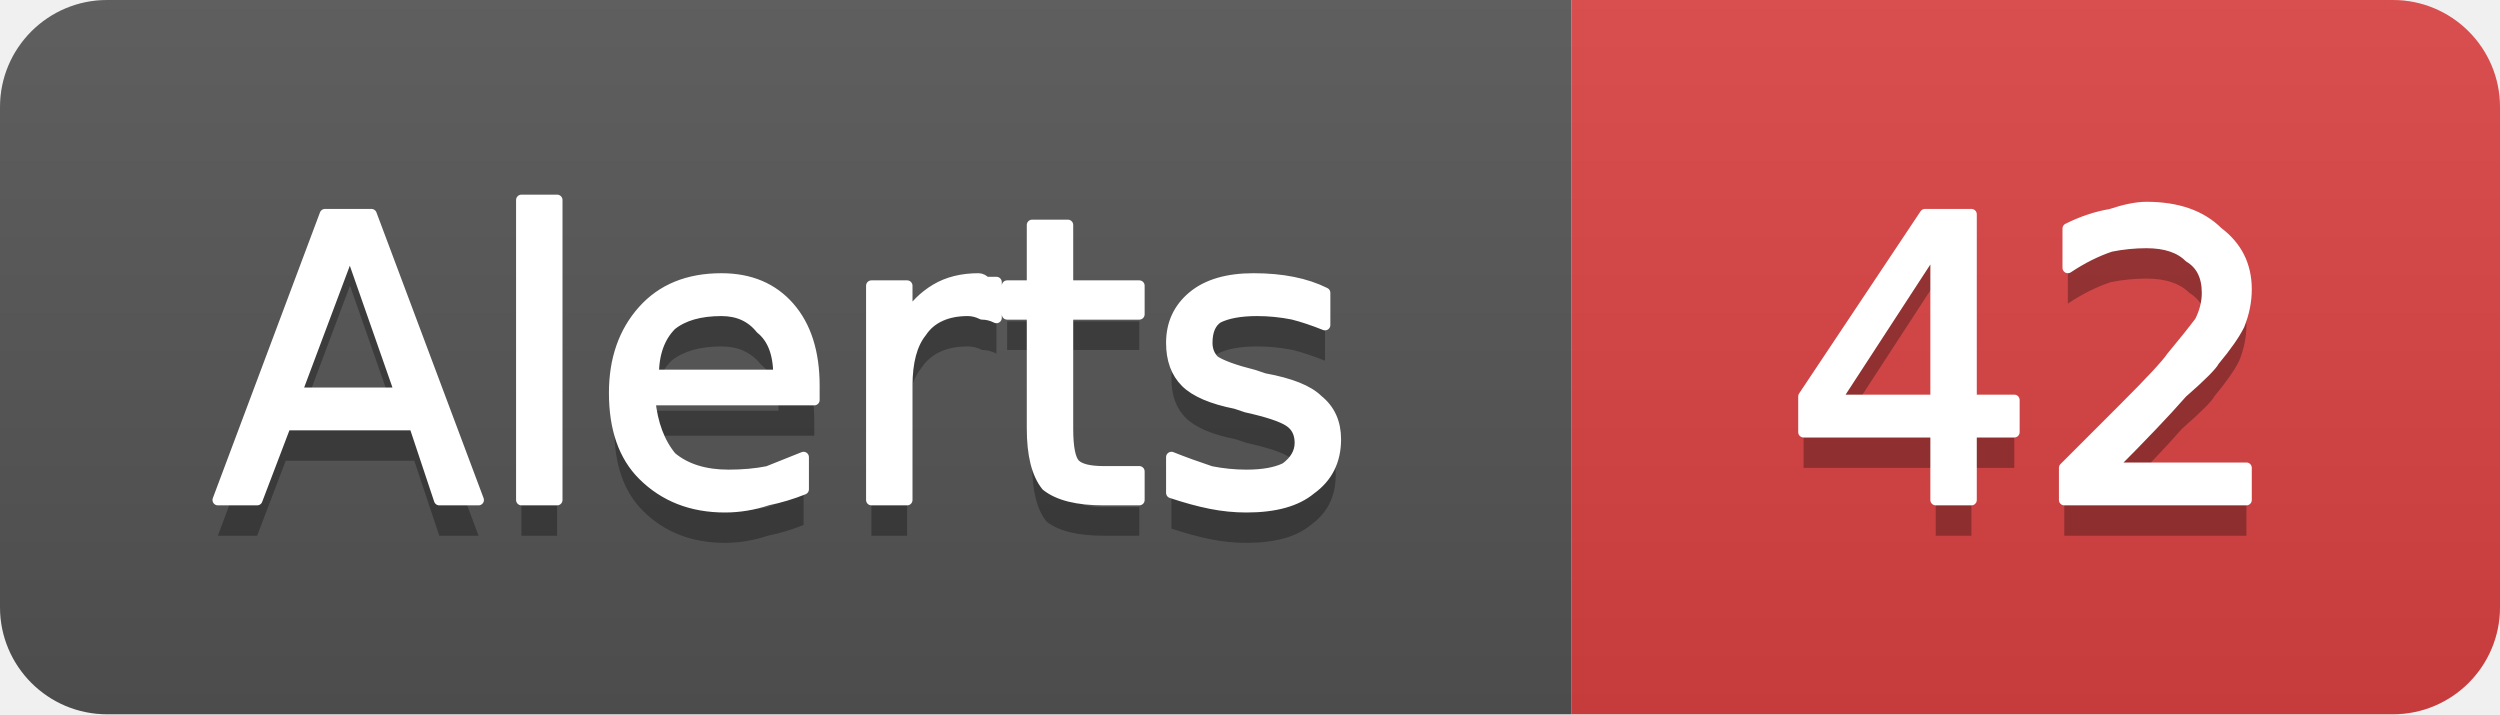
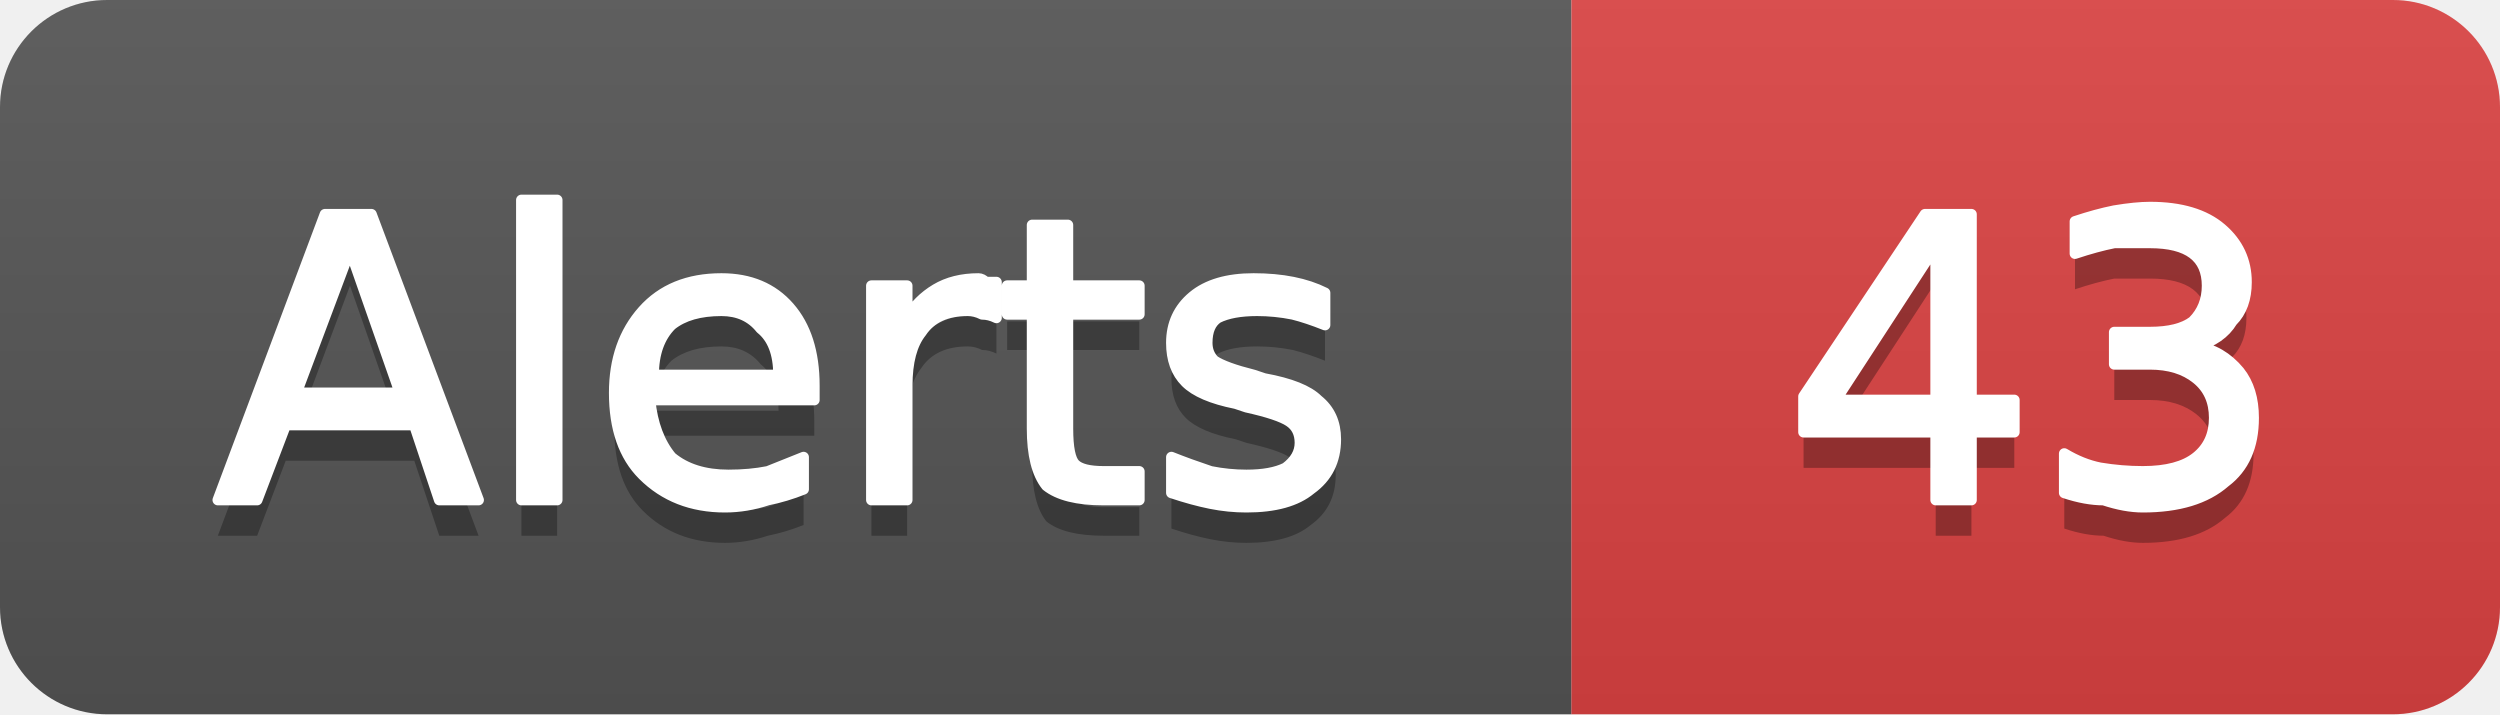
- <svg xmlns="http://www.w3.org/2000/svg" width="70" height="20" viewBox="0 0 70 20" role="img" aria-label="Alerts: 42">
+ <svg xmlns="http://www.w3.org/2000/svg" width="70" height="20" viewBox="0 0 70 20" role="img" aria-label="Alerts: 43">
  <linearGradient id="g-cluster_alert_count" x2="0" y2="100%">
    <stop offset="0" stop-color="#bbb" stop-opacity=".1" />
    <stop offset="1" stop-opacity=".1" />
  </linearGradient>
  <clipPath id="r-cluster_alert_count">
    <rect width="70" height="20" rx="3" fill="#fff" />
  </clipPath>
  <g clip-path="url(#r-cluster_alert_count)">
    <rect width="44" height="20" fill="#555" />
    <rect x="44" width="26" height="20" fill="#dd4343" />
    <rect width="70" height="20" fill="url(#g-cluster_alert_count)" />
    <path transform="translate(0 1)" fill="#010101" fill-opacity=".3" d="M9.8 7.0L8.3 11.0L11.2 11.0L9.8 7.0ZM9.1 6.0L10.4 6.0L13.4 14.0L12.3 14.0L11.6 11.9L8.0 11.9L7.2 14.0L6.1 14.0L9.1 6.0ZM14.6 5.6L15.6 5.6L15.6 14.0L14.6 14.0L14.6 5.6ZM22.8 10.8L22.8 11.2L18.2 11.2Q18.3 12.2 18.8 12.8Q19.4 13.3 20.4 13.3Q21.0 13.3 21.5 13.2Q22.0 13.0 22.5 12.8L22.5 13.7Q22.0 13.9 21.5 14.0Q20.9 14.2 20.3 14.2Q18.9 14.2 18.0 13.3Q17.2 12.5 17.2 11.0Q17.2 9.6 18.0 8.7Q18.8 7.8 20.2 7.8Q21.4 7.8 22.1 8.6Q22.8 9.4 22.8 10.8ZM21.8 10.5Q21.8 9.6 21.3 9.2Q20.9 8.7 20.2 8.7Q19.3 8.7 18.8 9.1Q18.3 9.6 18.3 10.5L21.8 10.5ZM27.9 8.9Q27.7 8.8 27.5 8.8Q27.3 8.7 27.1 8.7Q26.2 8.7 25.8 9.3Q25.4 9.8 25.4 10.8L25.4 14.0L24.4 14.0L24.4 8.0L25.4 8.0L25.4 8.9Q25.7 8.4 26.2 8.1Q26.7 7.8 27.4 7.8Q27.5 7.8 27.6 7.9Q27.7 7.9 27.9 7.9L27.9 8.9ZM29.9 6.3L29.9 8.0L31.9 8.0L31.9 8.8L29.9 8.8L29.9 12.0Q29.9 12.8 30.1 13.0Q30.3 13.2 30.9 13.2L31.9 13.2L31.9 14.0L30.9 14.0Q29.8 14.0 29.3 13.6Q28.9 13.1 28.9 12.0L28.9 8.8L28.2 8.8L28.2 8.0L28.9 8.0L28.9 6.3L29.9 6.3ZM37.1 8.2L37.1 9.1Q36.6 8.9 36.2 8.8Q35.7 8.7 35.2 8.7Q34.5 8.7 34.1 8.9Q33.8 9.1 33.8 9.6Q33.8 9.9 34.0 10.1Q34.3 10.3 35.1 10.5L35.4 10.6Q36.5 10.8 36.9 11.2Q37.4 11.6 37.4 12.3Q37.4 13.2 36.7 13.7Q36.1 14.2 34.9 14.2Q34.4 14.2 33.9 14.1Q33.4 14.0 32.8 13.8L32.8 12.8Q33.3 13.0 33.9 13.2Q34.4 13.3 34.9 13.3Q35.6 13.3 36.0 13.1Q36.4 12.8 36.4 12.4Q36.4 12.0 36.1 11.8Q35.8 11.6 34.9 11.4L34.6 11.3Q33.6 11.1 33.2 10.7Q32.8 10.3 32.8 9.6Q32.8 8.8 33.4 8.3Q34.0 7.8 35.1 7.8Q35.7 7.8 36.2 7.9Q36.7 8.0 37.1 8.2Z" />
    <path fill="#fff" stroke="#fff" stroke-width="0.3" stroke-linejoin="round" d="M9.8 7.0L8.3 11.0L11.2 11.0L9.8 7.0ZM9.1 6.0L10.4 6.0L13.4 14.0L12.3 14.0L11.6 11.9L8.0 11.9L7.2 14.0L6.1 14.0L9.1 6.0ZM14.6 5.6L15.6 5.6L15.6 14.0L14.6 14.0L14.6 5.6ZM22.8 10.8L22.8 11.2L18.2 11.2Q18.3 12.2 18.8 12.8Q19.4 13.3 20.4 13.3Q21.0 13.3 21.5 13.2Q22.0 13.0 22.5 12.8L22.5 13.7Q22.0 13.9 21.5 14.0Q20.9 14.2 20.3 14.2Q18.9 14.2 18.0 13.3Q17.2 12.5 17.2 11.0Q17.2 9.6 18.0 8.7Q18.8 7.8 20.2 7.8Q21.4 7.8 22.1 8.6Q22.8 9.4 22.8 10.8ZM21.8 10.5Q21.8 9.6 21.3 9.2Q20.9 8.7 20.2 8.7Q19.3 8.7 18.8 9.1Q18.3 9.6 18.3 10.5L21.8 10.5ZM27.9 8.9Q27.7 8.8 27.5 8.8Q27.3 8.7 27.1 8.7Q26.2 8.7 25.8 9.3Q25.4 9.8 25.4 10.8L25.4 14.0L24.4 14.0L24.4 8.0L25.4 8.0L25.4 8.9Q25.7 8.4 26.2 8.1Q26.7 7.8 27.4 7.8Q27.5 7.8 27.6 7.9Q27.7 7.9 27.9 7.9L27.9 8.9ZM29.9 6.3L29.9 8.0L31.9 8.0L31.9 8.8L29.9 8.8L29.9 12.0Q29.9 12.8 30.1 13.0Q30.3 13.2 30.9 13.2L31.9 13.2L31.9 14.0L30.9 14.0Q29.8 14.0 29.3 13.6Q28.9 13.1 28.9 12.0L28.9 8.8L28.2 8.8L28.2 8.0L28.9 8.0L28.9 6.3L29.9 6.3ZM37.1 8.2L37.1 9.1Q36.6 8.9 36.2 8.8Q35.7 8.7 35.2 8.7Q34.5 8.7 34.1 8.9Q33.8 9.1 33.8 9.6Q33.8 9.9 34.0 10.1Q34.3 10.3 35.1 10.5L35.4 10.6Q36.5 10.8 36.9 11.2Q37.4 11.6 37.4 12.3Q37.4 13.2 36.7 13.7Q36.1 14.2 34.9 14.2Q34.4 14.2 33.9 14.1Q33.4 14.0 32.8 13.8L32.8 12.8Q33.3 13.0 33.9 13.2Q34.4 13.3 34.9 13.3Q35.6 13.3 36.0 13.1Q36.4 12.8 36.4 12.4Q36.4 12.0 36.1 11.8Q35.8 11.6 34.9 11.4L34.6 11.3Q33.6 11.1 33.2 10.7Q32.8 10.3 32.8 9.6Q32.8 8.8 33.4 8.3Q34.0 7.8 35.1 7.8Q35.7 7.8 36.2 7.9Q36.7 8.0 37.1 8.2Z" />
-     <path transform="translate(0 1)" fill="#010101" fill-opacity=".3" d="M54.2 6.9L51.4 11.2L54.2 11.2L54.2 6.9ZM53.9 6.0L55.2 6.0L55.2 11.2L56.4 11.2L56.4 12.1L55.2 12.1L55.2 14.0L54.2 14.0L54.2 12.1L50.5 12.1L50.5 11.1L53.9 6.0ZM59.1 13.1L62.9 13.1L62.9 14.0L57.8 14.0L57.8 13.1Q58.4 12.5 59.5 11.4Q60.6 10.3 60.8 10.0Q61.3 9.4 61.6 9.0Q61.8 8.6 61.8 8.2Q61.8 7.5 61.3 7.2Q60.9 6.8 60.1 6.8Q59.6 6.8 59.1 6.9Q58.5 7.1 57.9 7.5L57.9 6.4Q58.5 6.1 59.1 6.0Q59.7 5.8 60.1 5.8Q61.4 5.8 62.1 6.5Q62.9 7.1 62.9 8.1Q62.9 8.6 62.7 9.1Q62.5 9.5 62.0 10.1Q61.9 10.3 61.1 11.0Q60.4 11.8 59.1 13.1Z" />
-     <path fill="#fff" stroke="#fff" stroke-width="0.3" stroke-linejoin="round" d="M54.2 6.9L51.4 11.2L54.2 11.2L54.2 6.9ZM53.9 6.0L55.2 6.0L55.2 11.2L56.4 11.2L56.4 12.1L55.2 12.1L55.2 14.0L54.2 14.0L54.2 12.1L50.5 12.1L50.5 11.1L53.9 6.0ZM59.1 13.1L62.9 13.1L62.9 14.0L57.8 14.0L57.8 13.1Q58.4 12.5 59.5 11.4Q60.6 10.3 60.8 10.0Q61.3 9.4 61.6 9.0Q61.8 8.6 61.8 8.2Q61.8 7.5 61.3 7.2Q60.9 6.8 60.1 6.8Q59.6 6.8 59.1 6.9Q58.5 7.1 57.9 7.5L57.9 6.4Q58.5 6.1 59.1 6.0Q59.7 5.8 60.1 5.8Q61.4 5.8 62.1 6.5Q62.9 7.1 62.9 8.1Q62.9 8.6 62.7 9.1Q62.5 9.5 62.0 10.1Q61.9 10.3 61.1 11.0Q60.4 11.8 59.1 13.1Z" />
+     <path transform="translate(0 1)" fill="#010101" fill-opacity=".3" d="M54.2 6.9L51.4 11.2L54.2 11.2L54.2 6.9ZM53.9 6.0L55.2 6.0L55.2 11.2L56.4 11.2L56.4 12.1L55.2 12.1L55.2 14.0L54.2 14.0L54.2 12.1L50.5 12.1L50.5 11.1L53.9 6.0ZM61.5 9.7Q62.2 9.8 62.7 10.4Q63.1 10.9 63.1 11.7Q63.1 12.9 62.3 13.5Q61.5 14.2 60.0 14.2Q59.5 14.2 58.9 14.0Q58.4 14.0 57.8 13.8L57.8 12.7Q58.3 13.0 58.8 13.1Q59.4 13.2 60.0 13.2Q61.0 13.2 61.5 12.8Q62.0 12.4 62.0 11.7Q62.0 11.0 61.5 10.6Q61.0 10.2 60.2 10.2L59.2 10.2L59.2 9.3L60.2 9.3Q61.0 9.3 61.4 9.0Q61.8 8.6 61.8 8.0Q61.8 7.4 61.4 7.1Q61.0 6.8 60.2 6.8Q59.7 6.8 59.2 6.8Q58.7 6.9 58.1 7.1L58.1 6.2Q58.7 6.0 59.2 5.9Q59.8 5.8 60.2 5.8Q61.5 5.8 62.2 6.4Q62.9 7.0 62.9 7.9Q62.9 8.6 62.5 9.0Q62.2 9.5 61.5 9.7Z" />
+     <path fill="#fff" stroke="#fff" stroke-width="0.3" stroke-linejoin="round" d="M54.2 6.9L51.4 11.2L54.2 11.2L54.2 6.9ZM53.9 6.0L55.2 6.0L55.2 11.2L56.4 11.2L56.4 12.1L55.2 12.1L55.2 14.0L54.2 14.0L54.2 12.1L50.5 12.1L50.5 11.1L53.9 6.0ZM61.5 9.7Q62.2 9.8 62.7 10.4Q63.1 10.9 63.1 11.7Q63.1 12.9 62.3 13.5Q61.5 14.2 60.0 14.2Q59.5 14.2 58.9 14.0Q58.4 14.0 57.8 13.8L57.8 12.7Q58.3 13.0 58.8 13.1Q59.4 13.2 60.0 13.2Q61.0 13.2 61.5 12.8Q62.0 12.4 62.0 11.7Q62.0 11.0 61.5 10.6Q61.0 10.2 60.2 10.2L59.2 10.2L59.2 9.3L60.2 9.3Q61.0 9.3 61.4 9.0Q61.8 8.6 61.8 8.0Q61.8 7.4 61.4 7.1Q61.0 6.8 60.2 6.8Q59.7 6.8 59.2 6.8Q58.7 6.9 58.1 7.1L58.1 6.2Q58.7 6.0 59.2 5.9Q59.8 5.8 60.2 5.8Q61.5 5.8 62.2 6.4Q62.9 7.0 62.9 7.9Q62.9 8.6 62.5 9.0Q62.2 9.5 61.5 9.7Z" />
  </g>
</svg>
